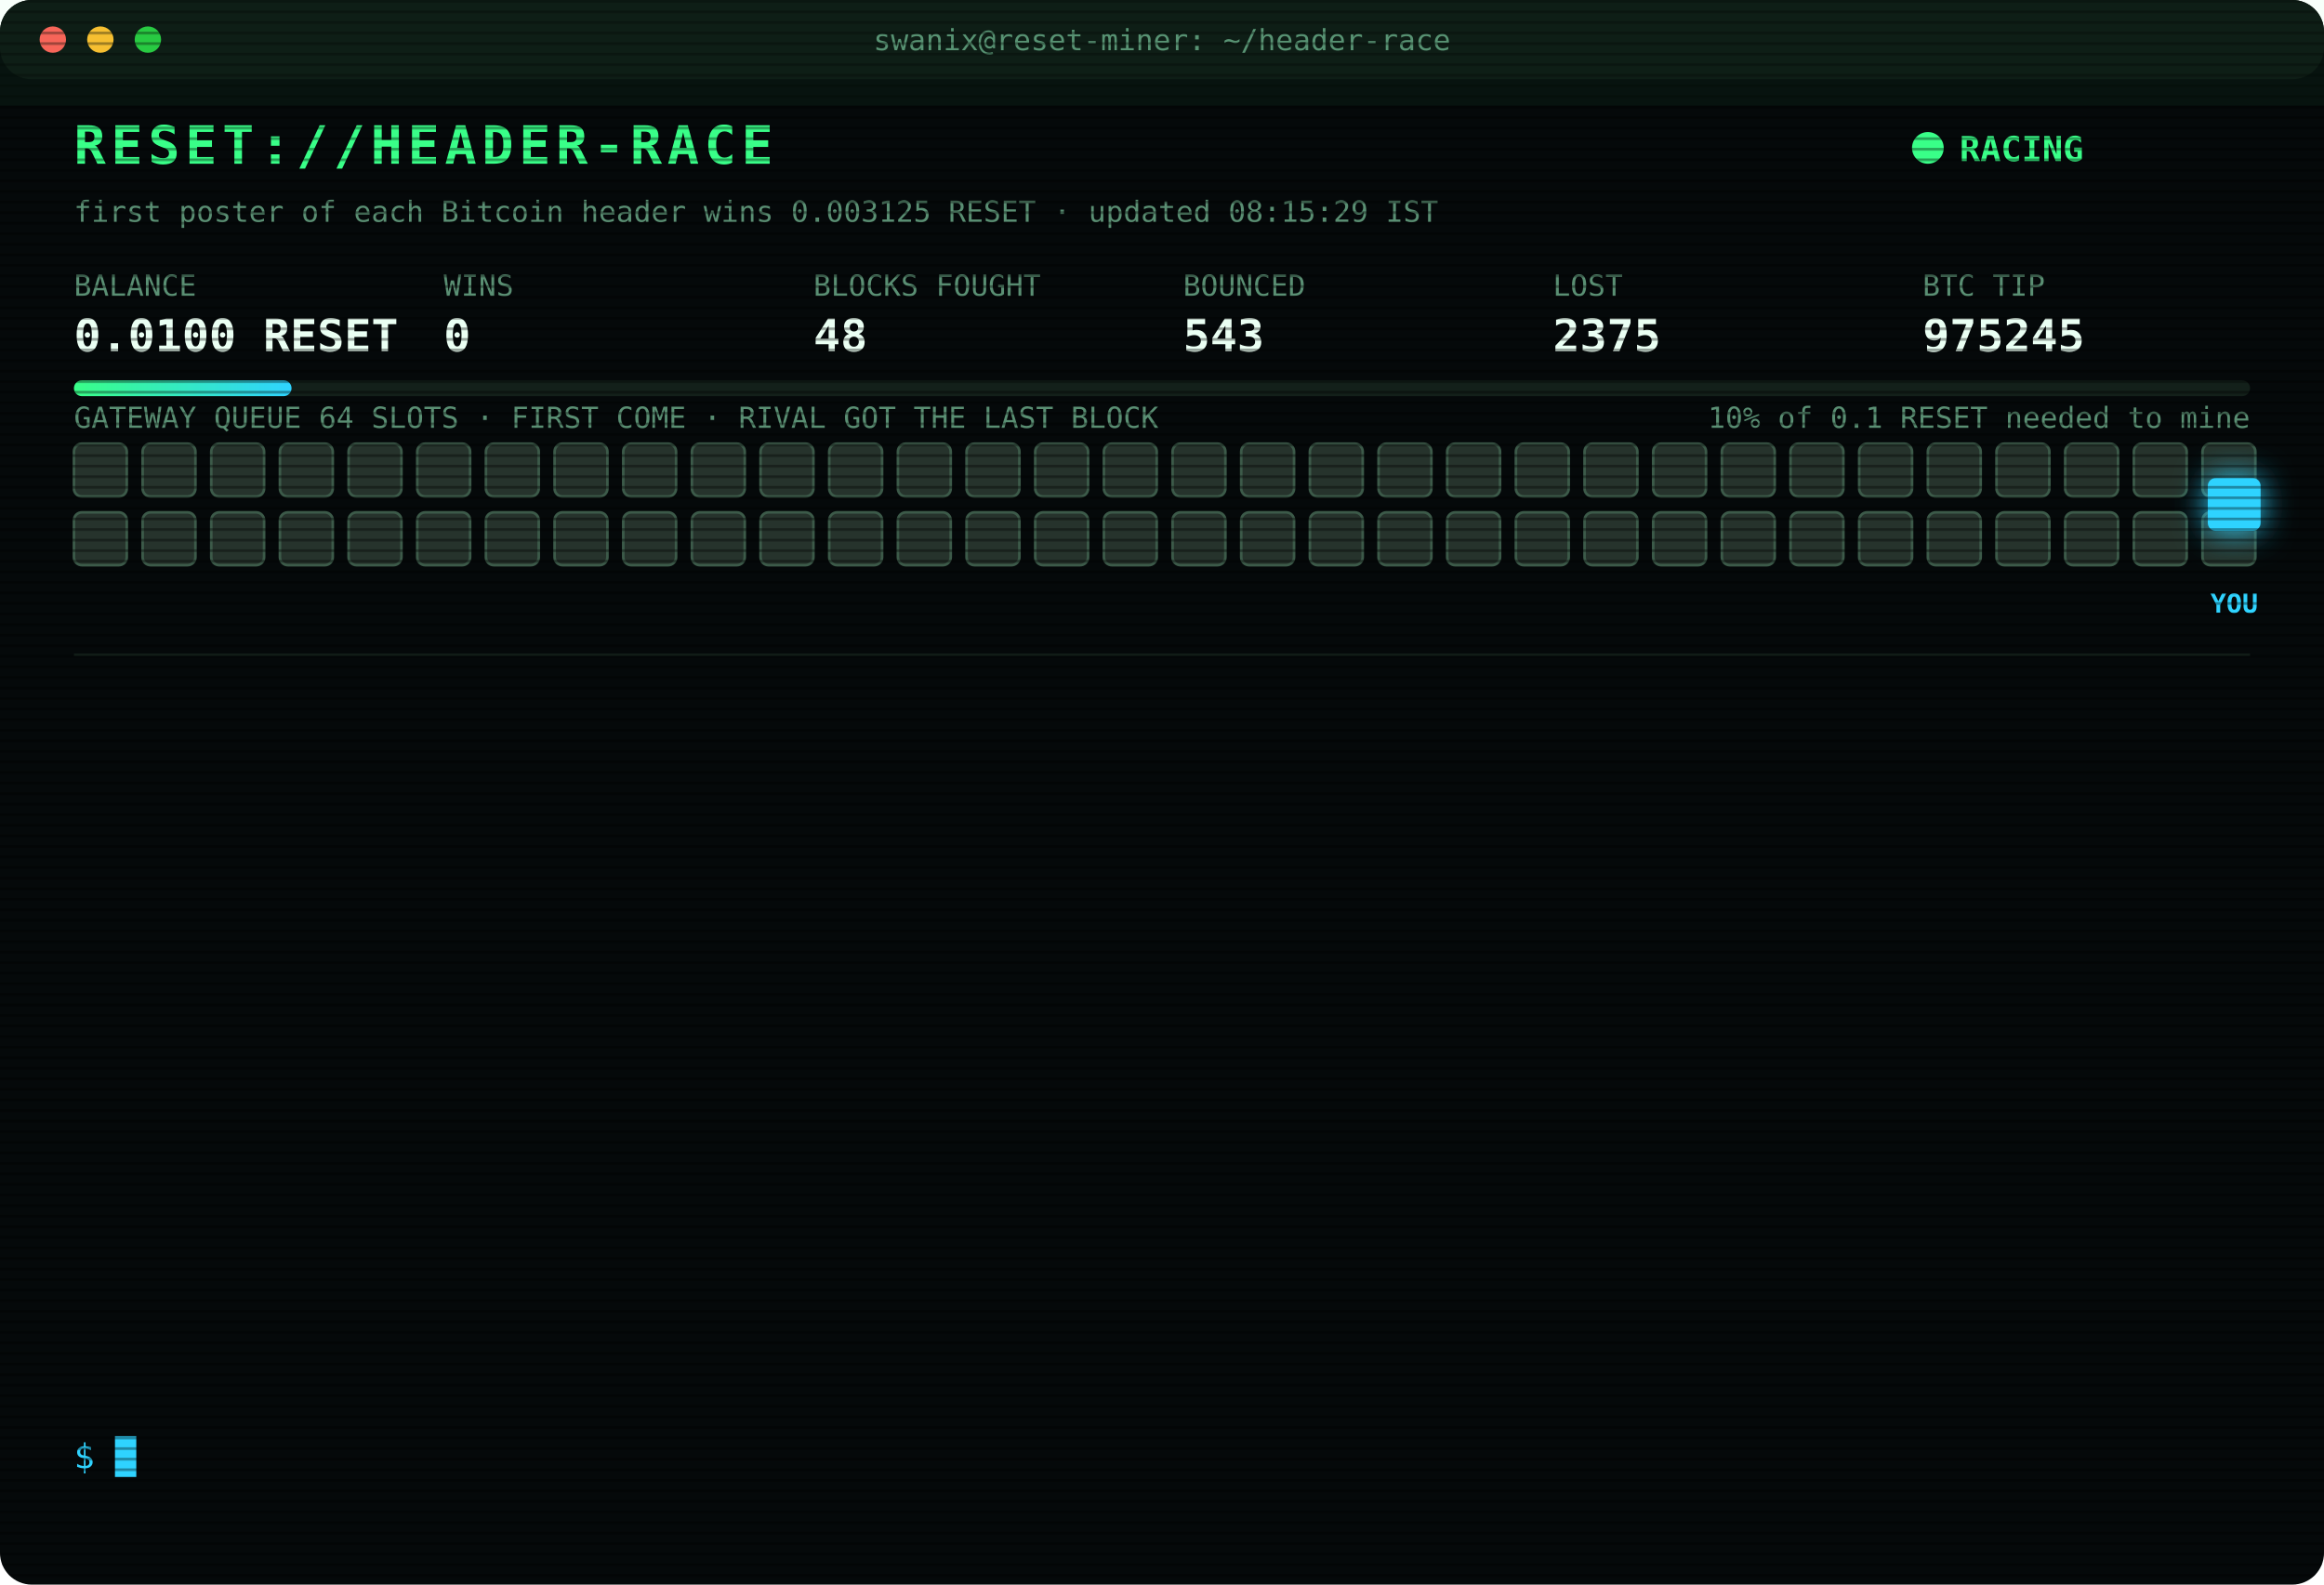
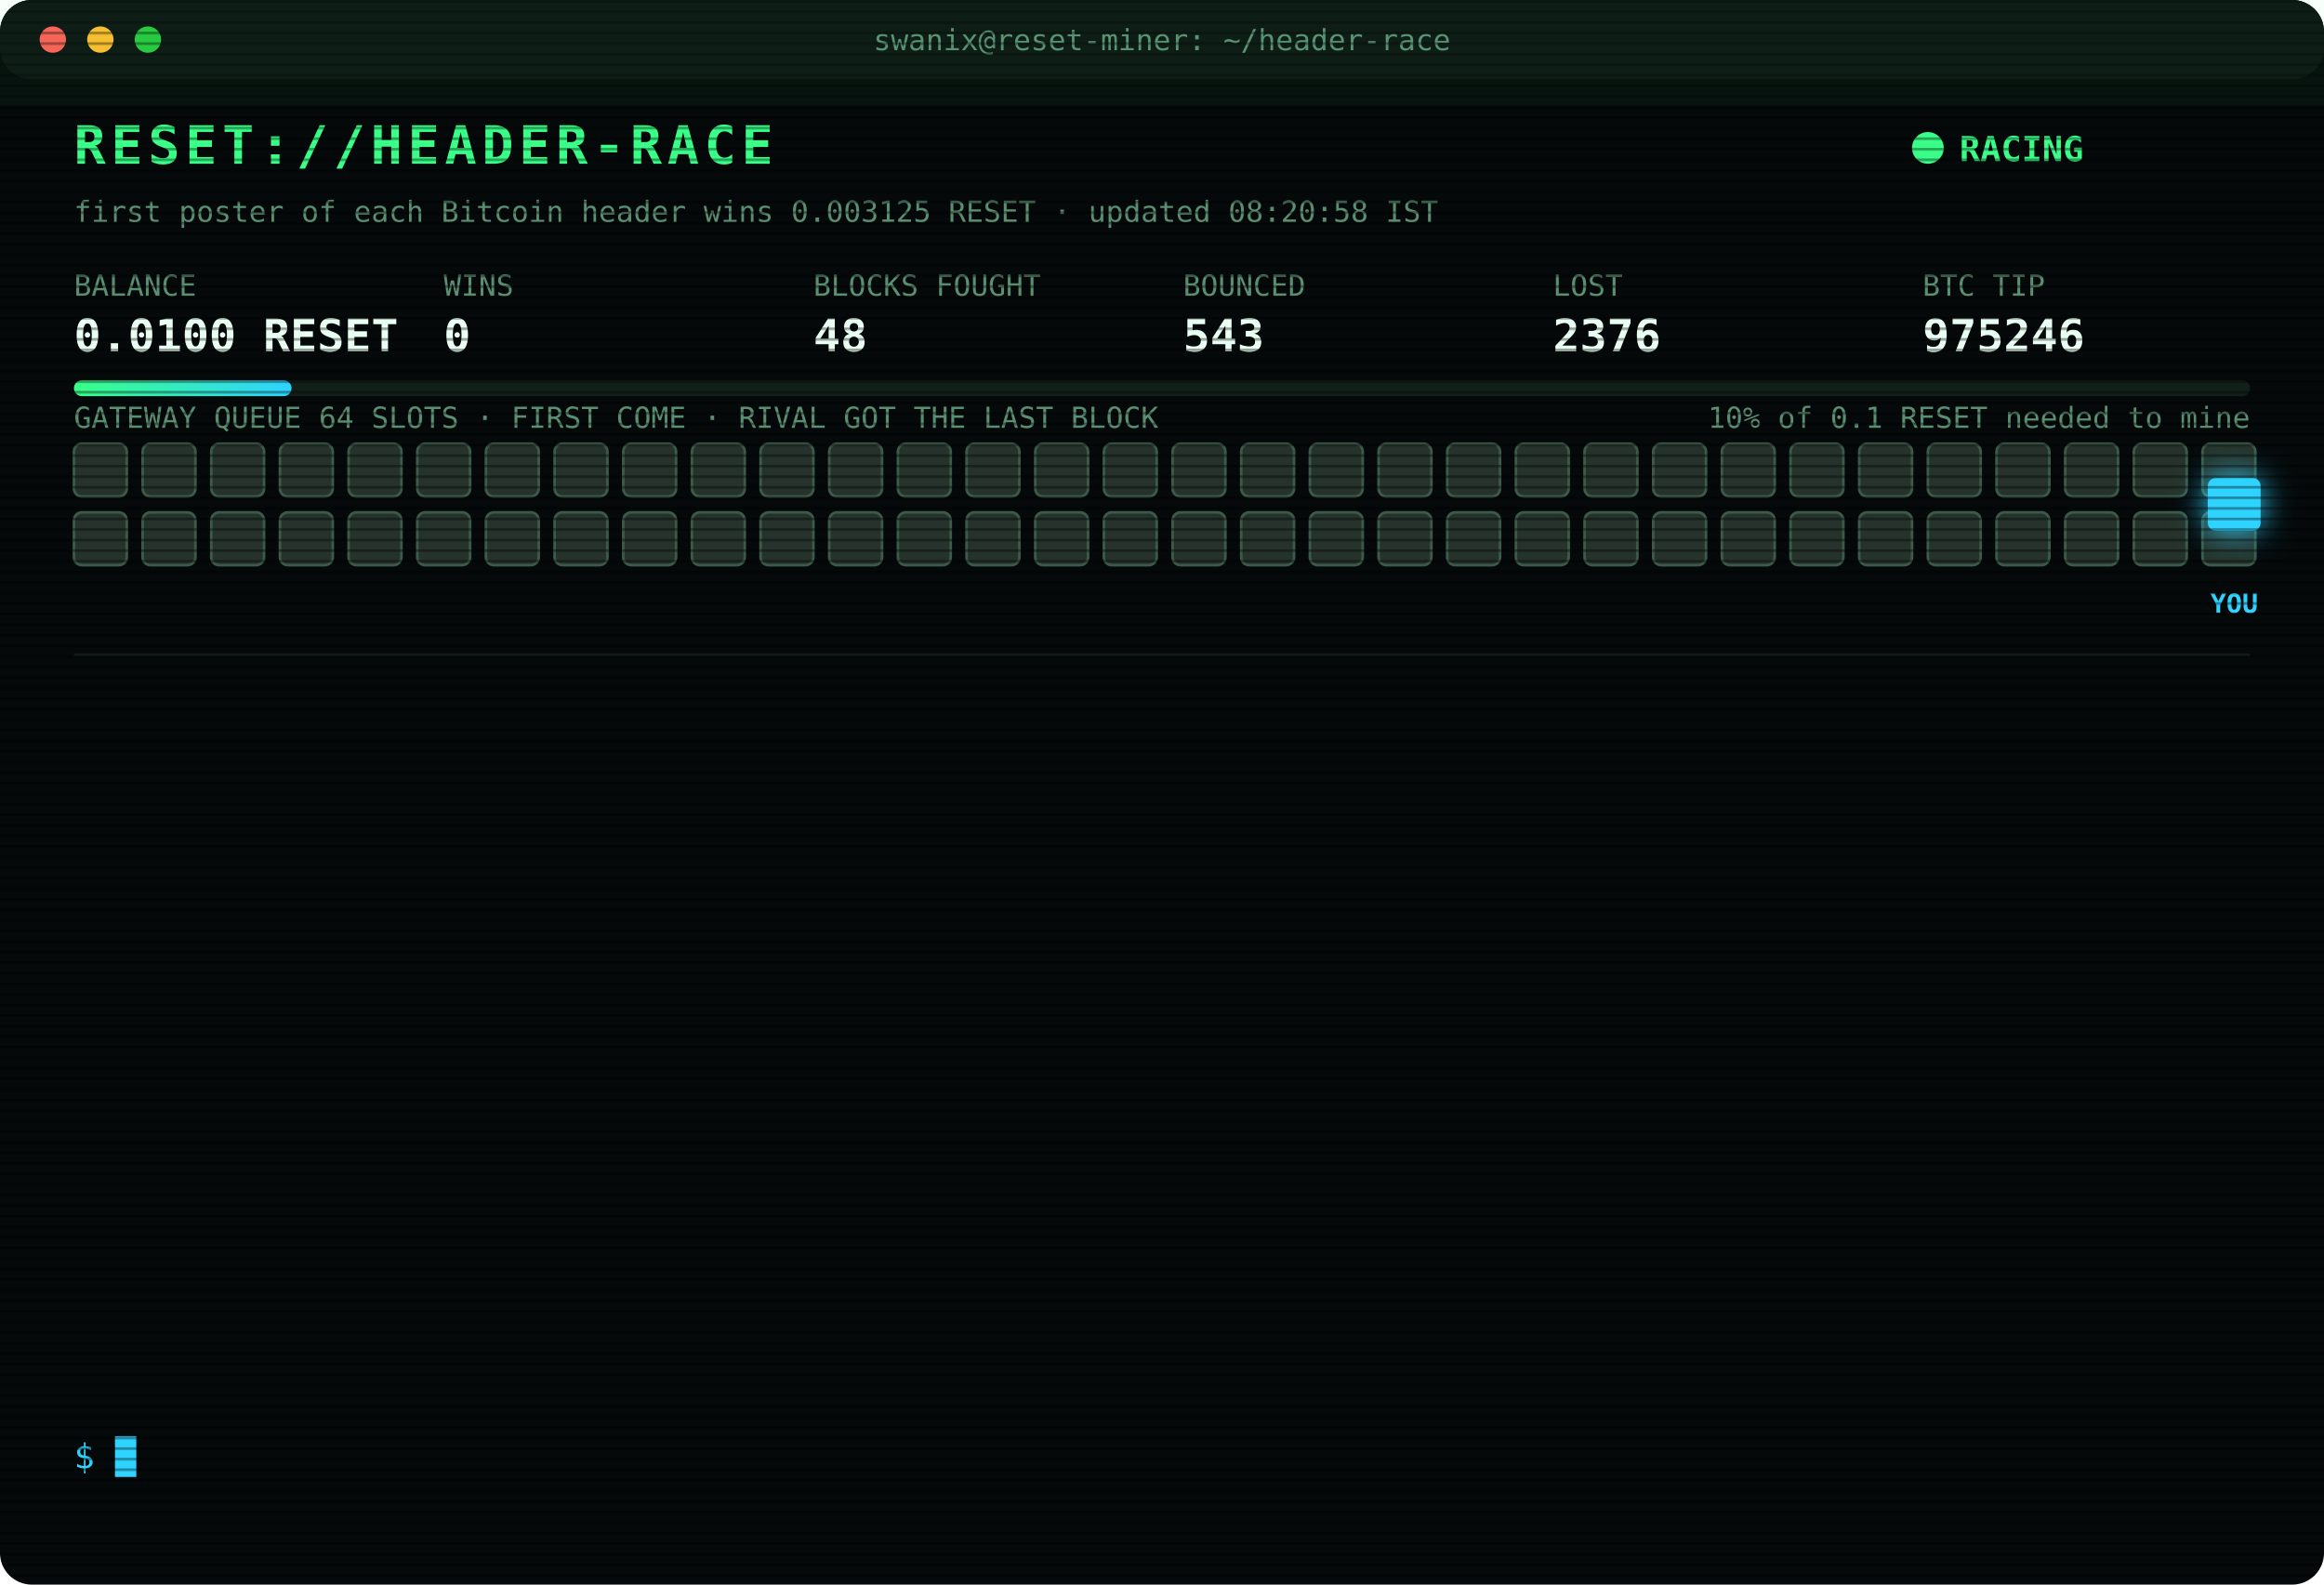
<svg xmlns="http://www.w3.org/2000/svg" width="880" height="600" viewBox="0 0 880 600" font-family="ui-monospace,SFMono-Regular,Menlo,Consolas,monospace">
  <style>
text{font-size:13px;fill:#7CFFB2}
.title{font-size:20px;font-weight:700;fill:#39FF88;letter-spacing:2px;animation:glitch 3s infinite steps(1)}
.sub{fill:#2fd3ff}.k{fill:#5a8f73;font-size:11px}.v{font-size:17px;font-weight:700;fill:#eafff3}
.ts{fill:#3f6b56}.boot{fill:#2fd3ff}.dim{fill:#5a8f73}.bad{fill:#ff4d6d}.warn{fill:#ffd23f}.mag{fill:#ff5cf0}.win{fill:#39FF88;font-weight:700}
.tag{font-size:10px;fill:#2fd3ff;font-weight:700}
.rival{fill:#26332c;stroke:#3c5a49;animation:jam 1.2s infinite alternate}
.idle{fill:#141c18;stroke:#22302a;animation:breathe 4s infinite}
.me{fill:#2fd3ff;filter:drop-shadow(0 0 6px #2fd3ff)}
.hover{animation:nudge 1.1s infinite ease-in-out}.bounce{animation:kick 1.4s infinite}
.ln{opacity:0;animation:in .4s forwards}
.cur{animation:blink 1s infinite steps(1)}
.scan{animation:scan 6s infinite linear}
.led{animation:blink 1.4s infinite}
@keyframes in{from{opacity:0;transform:translateX(-6px)}to{opacity:1;transform:none}}
@keyframes blink{50%{opacity:0}}
@keyframes jam{to{fill:#33463b}}
@keyframes breathe{50%{opacity:.4}}
@keyframes nudge{50%{transform:translateX(-10px)}}
@keyframes kick{0%,100%{transform:none}30%{transform:translateX(-14px)}55%{transform:translateX(10px) translateY(-6px)}}
@keyframes glitch{0%,92%{transform:none}93%{transform:translateX(2px);fill:#ff4d6d}95%{transform:translateX(-2px);fill:#2fd3ff}97%{transform:none}}
@keyframes scan{from{transform:translateY(-40px)}to{transform:translateY(600px)}}
</style>
  <defs>
    <pattern id="sl" width="4" height="4" patternUnits="userSpaceOnUse">
      <rect width="4" height="1" fill="#000" opacity=".35" />
    </pattern>
    <linearGradient id="bar">
      <stop offset="0" stop-color="#39FF88" />
      <stop offset="1" stop-color="#2fd3ff" />
    </linearGradient>
  </defs>
  <rect width="880" height="600" rx="12" fill="#05090a" />
  <rect width="880" height="30" rx="12" fill="#0d1512" />
  <circle cx="20" cy="15" r="5" fill="#ff5f57" />
  <circle cx="38" cy="15" r="5" fill="#febc2e" />
  <circle cx="56" cy="15" r="5" fill="#28c840" />
  <text x="440" y="19" text-anchor="middle" class="k">swanix@reset-miner: ~/header-race</text>
  <text x="28" y="62" class="title">RESET://HEADER-RACE</text>
  <circle class="led" cx="730" cy="56" r="6" fill="#39FF88" />
  <text x="742" y="61" class="win">RACING</text>
-   <text x="28" y="84" class="k">first poster of each Bitcoin header wins 0.003125 RESET · updated 08:15:29 IST</text>
+   <text x="28" y="84" class="k">first poster of each Bitcoin header wins 0.003125 RESET · updated 08:20:58 IST</text>
  <text x="28" y="112" class="k">BALANCE</text>
  <text x="28" y="133" class="v">0.0100 RESET</text>
  <text x="168" y="112" class="k">WINS</text>
  <text x="168" y="133" class="v">0</text>
  <text x="308" y="112" class="k">BLOCKS FOUGHT</text>
  <text x="308" y="133" class="v">48</text>
  <text x="448" y="112" class="k">BOUNCED</text>
  <text x="448" y="133" class="v">543</text>
  <text x="588" y="112" class="k">LOST</text>
-   <text x="588" y="133" class="v">2375</text>
+   <text x="588" y="133" class="v">2376</text>
  <text x="728" y="112" class="k">BTC TIP</text>
-   <text x="728" y="133" class="v">975245</text>
+   <text x="728" y="133" class="v">975246</text>
  <rect x="28" y="144" width="824" height="6" rx="3" fill="#13201a" />
  <rect x="28" y="144" width="82.4" height="6" rx="3" fill="url(#bar)" />
  <text x="852" y="162" text-anchor="end" class="k">10% of 0.1 RESET needed to mine</text>
  <text x="28" y="162" class="k">GATEWAY QUEUE 64 SLOTS · FIRST COME · RIVAL GOT THE LAST BLOCK</text>
  <rect class="rival" x="28" y="168" width="20" height="20" rx="3" style="animation-delay:0.00s" />
  <rect class="rival" x="54" y="168" width="20" height="20" rx="3" style="animation-delay:0.05s" />
  <rect class="rival" x="80" y="168" width="20" height="20" rx="3" style="animation-delay:0.10s" />
  <rect class="rival" x="106" y="168" width="20" height="20" rx="3" style="animation-delay:0.15s" />
  <rect class="rival" x="132" y="168" width="20" height="20" rx="3" style="animation-delay:0.20s" />
  <rect class="rival" x="158" y="168" width="20" height="20" rx="3" style="animation-delay:0.25s" />
  <rect class="rival" x="184" y="168" width="20" height="20" rx="3" style="animation-delay:0.30s" />
  <rect class="rival" x="210" y="168" width="20" height="20" rx="3" style="animation-delay:0.35s" />
  <rect class="rival" x="236" y="168" width="20" height="20" rx="3" style="animation-delay:0.40s" />
  <rect class="rival" x="262" y="168" width="20" height="20" rx="3" style="animation-delay:0.45s" />
  <rect class="rival" x="288" y="168" width="20" height="20" rx="3" style="animation-delay:0.50s" />
  <rect class="rival" x="314" y="168" width="20" height="20" rx="3" style="animation-delay:0.55s" />
  <rect class="rival" x="340" y="168" width="20" height="20" rx="3" style="animation-delay:0.60s" />
  <rect class="rival" x="366" y="168" width="20" height="20" rx="3" style="animation-delay:0.65s" />
  <rect class="rival" x="392" y="168" width="20" height="20" rx="3" style="animation-delay:0.70s" />
  <rect class="rival" x="418" y="168" width="20" height="20" rx="3" style="animation-delay:0.75s" />
  <rect class="rival" x="444" y="168" width="20" height="20" rx="3" style="animation-delay:0.80s" />
  <rect class="rival" x="470" y="168" width="20" height="20" rx="3" style="animation-delay:0.85s" />
  <rect class="rival" x="496" y="168" width="20" height="20" rx="3" style="animation-delay:0.90s" />
  <rect class="rival" x="522" y="168" width="20" height="20" rx="3" style="animation-delay:0.95s" />
  <rect class="rival" x="548" y="168" width="20" height="20" rx="3" style="animation-delay:1.00s" />
  <rect class="rival" x="574" y="168" width="20" height="20" rx="3" style="animation-delay:1.05s" />
  <rect class="rival" x="600" y="168" width="20" height="20" rx="3" style="animation-delay:1.10s" />
  <rect class="rival" x="626" y="168" width="20" height="20" rx="3" style="animation-delay:1.15s" />
  <rect class="rival" x="652" y="168" width="20" height="20" rx="3" style="animation-delay:1.20s" />
  <rect class="rival" x="678" y="168" width="20" height="20" rx="3" style="animation-delay:1.25s" />
  <rect class="rival" x="704" y="168" width="20" height="20" rx="3" style="animation-delay:1.30s" />
  <rect class="rival" x="730" y="168" width="20" height="20" rx="3" style="animation-delay:1.35s" />
  <rect class="rival" x="756" y="168" width="20" height="20" rx="3" style="animation-delay:1.40s" />
  <rect class="rival" x="782" y="168" width="20" height="20" rx="3" style="animation-delay:1.45s" />
  <rect class="rival" x="808" y="168" width="20" height="20" rx="3" style="animation-delay:1.50s" />
  <rect class="rival" x="834" y="168" width="20" height="20" rx="3" style="animation-delay:1.55s" />
  <rect class="rival" x="28" y="194" width="20" height="20" rx="3" style="animation-delay:1.60s" />
  <rect class="rival" x="54" y="194" width="20" height="20" rx="3" style="animation-delay:1.65s" />
  <rect class="rival" x="80" y="194" width="20" height="20" rx="3" style="animation-delay:1.70s" />
  <rect class="rival" x="106" y="194" width="20" height="20" rx="3" style="animation-delay:1.75s" />
  <rect class="rival" x="132" y="194" width="20" height="20" rx="3" style="animation-delay:1.80s" />
  <rect class="rival" x="158" y="194" width="20" height="20" rx="3" style="animation-delay:1.85s" />
  <rect class="rival" x="184" y="194" width="20" height="20" rx="3" style="animation-delay:1.90s" />
  <rect class="rival" x="210" y="194" width="20" height="20" rx="3" style="animation-delay:1.95s" />
  <rect class="rival" x="236" y="194" width="20" height="20" rx="3" style="animation-delay:2.00s" />
  <rect class="rival" x="262" y="194" width="20" height="20" rx="3" style="animation-delay:2.05s" />
  <rect class="rival" x="288" y="194" width="20" height="20" rx="3" style="animation-delay:2.10s" />
  <rect class="rival" x="314" y="194" width="20" height="20" rx="3" style="animation-delay:2.15s" />
  <rect class="rival" x="340" y="194" width="20" height="20" rx="3" style="animation-delay:2.20s" />
  <rect class="rival" x="366" y="194" width="20" height="20" rx="3" style="animation-delay:2.25s" />
  <rect class="rival" x="392" y="194" width="20" height="20" rx="3" style="animation-delay:2.30s" />
  <rect class="rival" x="418" y="194" width="20" height="20" rx="3" style="animation-delay:2.35s" />
  <rect class="rival" x="444" y="194" width="20" height="20" rx="3" style="animation-delay:2.40s" />
  <rect class="rival" x="470" y="194" width="20" height="20" rx="3" style="animation-delay:2.45s" />
  <rect class="rival" x="496" y="194" width="20" height="20" rx="3" style="animation-delay:2.50s" />
  <rect class="rival" x="522" y="194" width="20" height="20" rx="3" style="animation-delay:2.55s" />
  <rect class="rival" x="548" y="194" width="20" height="20" rx="3" style="animation-delay:2.60s" />
  <rect class="rival" x="574" y="194" width="20" height="20" rx="3" style="animation-delay:2.65s" />
  <rect class="rival" x="600" y="194" width="20" height="20" rx="3" style="animation-delay:2.70s" />
  <rect class="rival" x="626" y="194" width="20" height="20" rx="3" style="animation-delay:2.75s" />
  <rect class="rival" x="652" y="194" width="20" height="20" rx="3" style="animation-delay:2.80s" />
  <rect class="rival" x="678" y="194" width="20" height="20" rx="3" style="animation-delay:2.85s" />
  <rect class="rival" x="704" y="194" width="20" height="20" rx="3" style="animation-delay:2.90s" />
  <rect class="rival" x="730" y="194" width="20" height="20" rx="3" style="animation-delay:2.95s" />
  <rect class="rival" x="756" y="194" width="20" height="20" rx="3" style="animation-delay:3.00s" />
  <rect class="rival" x="782" y="194" width="20" height="20" rx="3" style="animation-delay:3.05s" />
  <rect class="rival" x="808" y="194" width="20" height="20" rx="3" style="animation-delay:3.10s" />
  <rect class="rival" x="834" y="194" width="20" height="20" rx="3" style="animation-delay:3.15s" />
  <g class="hover">
    <rect class="me" x="836" y="181" width="20" height="20" rx="3" />
    <text class="tag" x="846" y="232" text-anchor="middle">YOU</text>
  </g>
  <line x1="28" x2="852" y1="248" y2="248" stroke="#13201a" />
  <g class="ln" style="animation-delay:0.40s">
-     <text x="28" y="270" class="ts">06:55:44</text>
-     <text x="104" y="270" class="bad">[LOST] #975234 taken by a rival miner</text>
+     <text x="28" y="270" class="ts">07:01:39</text>
+     <text x="104" y="270" class="bad">[LOST] #975235 taken by a rival miner</text>
  </g>
  <g class="ln" style="animation-delay:0.65s">
-     <text x="28" y="292" class="ts">07:01:39</text>
-     <text x="104" y="292" class="bad">[LOST] #975235 taken by a rival miner</text>
+     <text x="28" y="292" class="ts">07:01:41</text>
+     <text x="104" y="292" class="warn">[QUEUE FULL] #975236 bounced 64/64 · retry 1.7s · 903ms</text>
  </g>
  <g class="ln" style="animation-delay:0.90s">
-     <text x="28" y="314" class="ts">07:01:41</text>
-     <text x="104" y="314" class="warn">[QUEUE FULL] #975236 bounced 64/64 · retry 1.7s · 903ms</text>
+     <text x="28" y="314" class="ts">07:01:42</text>
+     <text x="104" y="314" class="bad">[GATEWAY DOWN] no response · 473ms</text>
  </g>
  <g class="ln" style="animation-delay:1.15s">
-     <text x="28" y="336" class="ts">07:01:42</text>
-     <text x="104" y="336" class="bad">[GATEWAY DOWN] no response · 473ms</text>
+     <text x="28" y="336" class="ts">07:01:47</text>
+     <text x="104" y="336" class="bad">[LOST] #975236 taken by a rival miner</text>
  </g>
  <g class="ln" style="animation-delay:1.40s">
-     <text x="28" y="358" class="ts">07:01:47</text>
-     <text x="104" y="358" class="bad">[LOST] #975236 taken by a rival miner</text>
+     <text x="28" y="358" class="ts">07:01:51</text>
+     <text x="104" y="358" class="bad">[LOST] #975237 taken by a rival miner</text>
  </g>
  <g class="ln" style="animation-delay:1.65s">
-     <text x="28" y="380" class="ts">07:01:51</text>
-     <text x="104" y="380" class="bad">[LOST] #975237 taken by a rival miner</text>
+     <text x="28" y="380" class="ts">07:16:49</text>
+     <text x="104" y="380" class="bad">[LOST] #975238 taken by a rival miner</text>
  </g>
  <g class="ln" style="animation-delay:1.90s">
-     <text x="28" y="402" class="ts">07:16:49</text>
-     <text x="104" y="402" class="bad">[LOST] #975238 taken by a rival miner</text>
+     <text x="28" y="402" class="ts">07:23:14</text>
+     <text x="104" y="402" class="bad">[LOST] #975239 taken by a rival miner</text>
  </g>
  <g class="ln" style="animation-delay:2.15s">
-     <text x="28" y="424" class="ts">07:23:14</text>
-     <text x="104" y="424" class="bad">[LOST] #975239 taken by a rival miner</text>
+     <text x="28" y="424" class="ts">07:30:44</text>
+     <text x="104" y="424" class="bad">[LOST] #975240 taken by a rival miner</text>
  </g>
  <g class="ln" style="animation-delay:2.40s">
-     <text x="28" y="446" class="ts">07:30:44</text>
-     <text x="104" y="446" class="bad">[LOST] #975240 taken by a rival miner</text>
+     <text x="28" y="446" class="ts">07:37:14</text>
+     <text x="104" y="446" class="bad">[LOST] #975241 taken by a rival miner</text>
  </g>
  <g class="ln" style="animation-delay:2.65s">
-     <text x="28" y="468" class="ts">07:37:14</text>
-     <text x="104" y="468" class="bad">[LOST] #975241 taken by a rival miner</text>
+     <text x="28" y="468" class="ts">07:51:56</text>
+     <text x="104" y="468" class="bad">[LOST] #975242 taken by a rival miner</text>
  </g>
  <g class="ln" style="animation-delay:2.90s">
-     <text x="28" y="490" class="ts">07:51:56</text>
-     <text x="104" y="490" class="bad">[LOST] #975242 taken by a rival miner</text>
+     <text x="28" y="490" class="ts">07:55:17</text>
+     <text x="104" y="490" class="bad">[LOST] #975243 taken by a rival miner</text>
  </g>
  <g class="ln" style="animation-delay:3.15s">
-     <text x="28" y="512" class="ts">07:55:17</text>
-     <text x="104" y="512" class="bad">[LOST] #975243 taken by a rival miner</text>
+     <text x="28" y="512" class="ts">07:58:46</text>
+     <text x="104" y="512" class="bad">[LOST] #975245 taken by a rival miner</text>
  </g>
  <g class="ln" style="animation-delay:3.40s">
-     <text x="28" y="534" class="ts">07:58:46</text>
-     <text x="104" y="534" class="bad">[LOST] #975245 taken by a rival miner</text>
+     <text x="28" y="534" class="ts">08:20:58</text>
+     <text x="104" y="534" class="bad">[LOST] #975246 taken by a rival miner</text>
  </g>
  <text x="28" y="556" class="sub">$ <tspan class="cur">█</tspan>
  </text>
  <rect width="880" height="600" rx="12" fill="url(#sl)" pointer-events="none" />
  <rect class="scan" width="880" height="40" fill="#39FF88" opacity=".04" />
</svg>
